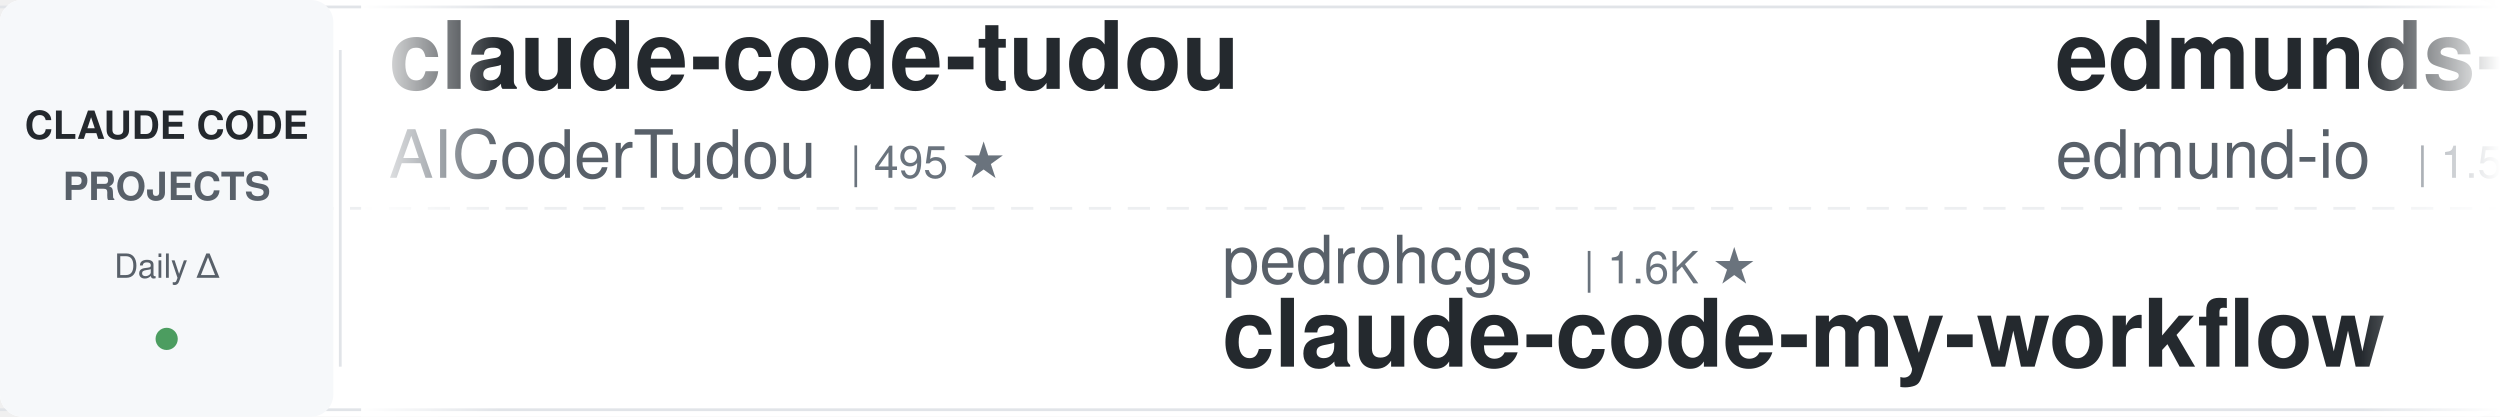
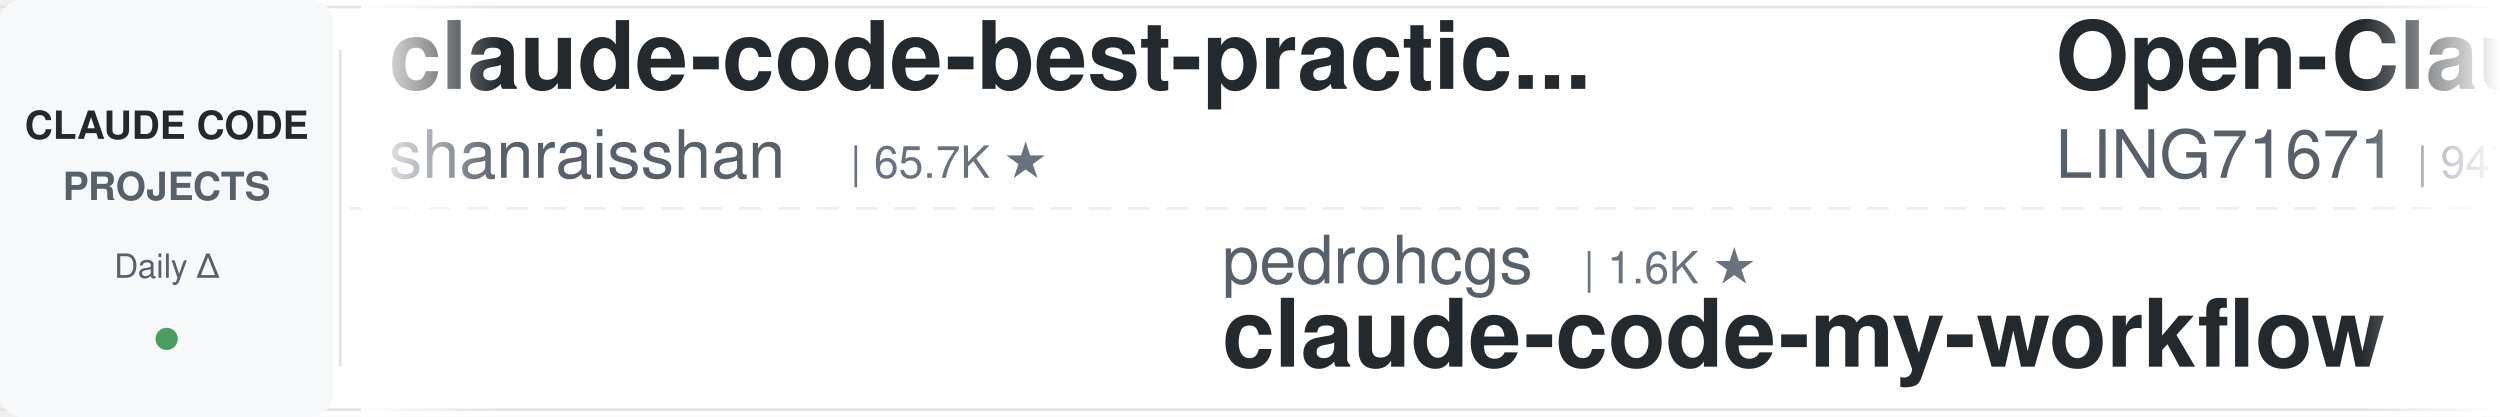
<svg xmlns="http://www.w3.org/2000/svg" width="900" height="150">
  <defs>
    <linearGradient id="leftFade" x1="0%" y1="0%" x2="100%" y2="0%">
      <stop offset="0%" style="stop-color:#ffffff;stop-opacity:1" />
      <stop offset="100%" style="stop-color:#ffffff;stop-opacity:0" />
    </linearGradient>
    <linearGradient id="rightFade" x1="0%" y1="0%" x2="100%" y2="0%">
      <stop offset="0%" style="stop-color:#ffffff;stop-opacity:0" />
      <stop offset="100%" style="stop-color:#ffffff;stop-opacity:1" />
    </linearGradient>
  </defs>
  <rect width="900" height="150" fill="#ffffff" rx="8" />
  <rect x="0" y="2" width="900" height="1" fill="#e1e4e8" />
  <rect x="0" y="147" width="900" height="1" fill="#e1e4e8" />
  <line x1="0" y1="75" x2="900" y2="75" stroke="#e1e4e8" stroke-width="1" stroke-dasharray="8 6" opacity="0.6" />
  <rect x="0" y="0" width="120" height="150" fill="#f6f8fa" rx="8" />
  <text x="60" y="50" font-family="-apple-system, BlinkMacSystemFont, 'Segoe UI', Helvetica, Arial, sans-serif" font-size="14" font-weight="600" fill="#24292e" text-anchor="middle">CLAUDE CODE</text>
  <text x="60" y="72" font-family="-apple-system, BlinkMacSystemFont, 'Segoe UI', Helvetica, Arial, sans-serif" font-size="14" font-weight="600" fill="#586069" text-anchor="middle">PROJECTS</text>
  <text x="60" y="100" font-family="-apple-system, BlinkMacSystemFont, 'Segoe UI', Helvetica, Arial, sans-serif" font-size="12" font-weight="500" fill="#586069" text-anchor="middle">Daily Δ</text>
  <circle cx="60" cy="122" r="4" fill="#22863a" opacity="0.8" />
  <rect x="122" y="18" width="1" height="114" fill="#e1e4e8" />
  <clipPath id="tickerClip">
    <rect x="130" y="0" width="770" height="150" />
  </clipPath>
  <g clip-path="url(#tickerClip)">
    <g id="tickerItems">
      <animateTransform attributeName="transform" attributeType="XML" type="translate" from="0 0" to="-3000 0" dur="54s" repeatCount="indefinite" />
      <g transform="translate(0, 0)">
-         <text x="140" y="32" font-family="-apple-system, BlinkMacSystemFont, 'Segoe UI', Helvetica, Arial, sans-serif" font-size="34" font-weight="600" fill="#24292e">claude-code-tudou</text>
-         <text x="140" y="64" font-family="-apple-system, BlinkMacSystemFont, 'Segoe UI', Helvetica, Arial, sans-serif" font-size="24" font-weight="400" fill="#586069">AICoderTudou</text>
-         <text x="306" y="64" font-family="-apple-system, BlinkMacSystemFont, 'Segoe UI', Helvetica, Arial, sans-serif" font-size="16" font-weight="500" fill="#6a737d">| 495 ★</text>
+         <text x="140" y="32" font-family="-apple-system, BlinkMacSystemFont, 'Segoe UI', Helvetica, Arial, sans-serif" font-size="34" font-weight="600" fill="#24292e">claude-code-best-practic...</text>
+         <text x="140" y="64" font-family="-apple-system, BlinkMacSystemFont, 'Segoe UI', Helvetica, Arial, sans-serif" font-size="24" font-weight="400" fill="#586069">shanraisshan</text>
+         <text x="306" y="64" font-family="-apple-system, BlinkMacSystemFont, 'Segoe UI', Helvetica, Arial, sans-serif" font-size="16" font-weight="500" fill="#6a737d">| 65.7K ★</text>
      </g>
      <g transform="translate(300, 0)">
        <text x="140" y="102" font-family="-apple-system, BlinkMacSystemFont, 'Segoe UI', Helvetica, Arial, sans-serif" font-size="24" font-weight="400" fill="#586069">pedrohcgs</text>
        <text x="270" y="102" font-family="-apple-system, BlinkMacSystemFont, 'Segoe UI', Helvetica, Arial, sans-serif" font-size="16" font-weight="500" fill="#6a737d">| 1.6K ★</text>
        <text x="140" y="132" font-family="-apple-system, BlinkMacSystemFont, 'Segoe UI', Helvetica, Arial, sans-serif" font-size="34" font-weight="600" fill="#24292e">claude-code-my-workflow</text>
      </g>
      <g transform="translate(600, 0)">
-         <text x="140" y="32" font-family="-apple-system, BlinkMacSystemFont, 'Segoe UI', Helvetica, Arial, sans-serif" font-size="34" font-weight="600" fill="#24292e">edmunds-claude-code</text>
-         <text x="140" y="64" font-family="-apple-system, BlinkMacSystemFont, 'Segoe UI', Helvetica, Arial, sans-serif" font-size="24" font-weight="400" fill="#586069">edmund-io</text>
-         <text x="270" y="64" font-family="-apple-system, BlinkMacSystemFont, 'Segoe UI', Helvetica, Arial, sans-serif" font-size="16" font-weight="500" fill="#6a737d">| 1.5K ★</text>
+         <text x="140" y="32" font-family="-apple-system, BlinkMacSystemFont, 'Segoe UI', Helvetica, Arial, sans-serif" font-size="34" font-weight="600" fill="#24292e">Open-ClaudeCode</text>
+         <text x="140" y="64" font-family="-apple-system, BlinkMacSystemFont, 'Segoe UI', Helvetica, Arial, sans-serif" font-size="24" font-weight="400" fill="#586069">LING71671</text>
+         <text x="270" y="64" font-family="-apple-system, BlinkMacSystemFont, 'Segoe UI', Helvetica, Arial, sans-serif" font-size="16" font-weight="500" fill="#6a737d">| 947 ★</text>
      </g>
      <g transform="translate(900, 0)">
-         <text x="140" y="102" font-family="-apple-system, BlinkMacSystemFont, 'Segoe UI', Helvetica, Arial, sans-serif" font-size="24" font-weight="400" fill="#586069">Yeachan-Heo</text>
-         <text x="294" y="102" font-family="-apple-system, BlinkMacSystemFont, 'Segoe UI', Helvetica, Arial, sans-serif" font-size="16" font-weight="500" fill="#6a737d">| 39.0K ★</text>
-         <text x="140" y="132" font-family="-apple-system, BlinkMacSystemFont, 'Segoe UI', Helvetica, Arial, sans-serif" font-size="34" font-weight="600" fill="#24292e">oh-my-claudecode</text>
+         <text x="140" y="102" font-family="-apple-system, BlinkMacSystemFont, 'Segoe UI', Helvetica, Arial, sans-serif" font-size="24" font-weight="400" fill="#586069">jqueryscript</text>
+         <text x="306" y="102" font-family="-apple-system, BlinkMacSystemFont, 'Segoe UI', Helvetica, Arial, sans-serif" font-size="16" font-weight="500" fill="#6a737d">| 509 ★</text>
+         <text x="140" y="132" font-family="-apple-system, BlinkMacSystemFont, 'Segoe UI', Helvetica, Arial, sans-serif" font-size="34" font-weight="600" fill="#24292e">awesome-claude-code</text>
      </g>
      <g transform="translate(1200, 0)">
-         <text x="140" y="32" font-family="-apple-system, BlinkMacSystemFont, 'Segoe UI', Helvetica, Arial, sans-serif" font-size="34" font-weight="600" fill="#24292e">claude-code-infrastructu...</text>
-         <text x="140" y="64" font-family="-apple-system, BlinkMacSystemFont, 'Segoe UI', Helvetica, Arial, sans-serif" font-size="24" font-weight="400" fill="#586069">diet103</text>
-         <text x="246" y="64" font-family="-apple-system, BlinkMacSystemFont, 'Segoe UI', Helvetica, Arial, sans-serif" font-size="16" font-weight="500" fill="#6a737d">| 10.0K ★</text>
+         <text x="140" y="32" font-family="-apple-system, BlinkMacSystemFont, 'Segoe UI', Helvetica, Arial, sans-serif" font-size="34" font-weight="600" fill="#24292e">claude-code-settings</text>
+         <text x="140" y="64" font-family="-apple-system, BlinkMacSystemFont, 'Segoe UI', Helvetica, Arial, sans-serif" font-size="24" font-weight="400" fill="#586069">feiskyer</text>
+         <text x="258" y="64" font-family="-apple-system, BlinkMacSystemFont, 'Segoe UI', Helvetica, Arial, sans-serif" font-size="16" font-weight="500" fill="#6a737d">| 1.6K ★</text>
      </g>
      <g transform="translate(1500, 0)">
-         <text x="140" y="102" font-family="-apple-system, BlinkMacSystemFont, 'Segoe UI', Helvetica, Arial, sans-serif" font-size="24" font-weight="400" fill="#586069">lintsinghua</text>
-         <text x="294" y="102" font-family="-apple-system, BlinkMacSystemFont, 'Segoe UI', Helvetica, Arial, sans-serif" font-size="16" font-weight="500" fill="#6a737d">| 4.2K ★</text>
-         <text x="140" y="132" font-family="-apple-system, BlinkMacSystemFont, 'Segoe UI', Helvetica, Arial, sans-serif" font-size="34" font-weight="600" fill="#24292e">claude-code-book</text>
+         <text x="140" y="102" font-family="-apple-system, BlinkMacSystemFont, 'Segoe UI', Helvetica, Arial, sans-serif" font-size="24" font-weight="400" fill="#586069">disler</text>
+         <text x="234" y="102" font-family="-apple-system, BlinkMacSystemFont, 'Segoe UI', Helvetica, Arial, sans-serif" font-size="16" font-weight="500" fill="#6a737d">| 3.9K ★</text>
+         <text x="140" y="132" font-family="-apple-system, BlinkMacSystemFont, 'Segoe UI', Helvetica, Arial, sans-serif" font-size="34" font-weight="600" fill="#24292e">claude-code-hooks-master...</text>
      </g>
      <g transform="translate(1800, 0)">
+         <text x="140" y="32" font-family="-apple-system, BlinkMacSystemFont, 'Segoe UI', Helvetica, Arial, sans-serif" font-size="34" font-weight="600" fill="#24292e">claude-code-proxy</text>
+         <text x="140" y="64" font-family="-apple-system, BlinkMacSystemFont, 'Segoe UI', Helvetica, Arial, sans-serif" font-size="24" font-weight="400" fill="#586069">fuergaosi233</text>
+         <text x="306" y="64" font-family="-apple-system, BlinkMacSystemFont, 'Segoe UI', Helvetica, Arial, sans-serif" font-size="16" font-weight="500" fill="#6a737d">| 2.8K ★</text>
+       </g>
+       <g transform="translate(2100, 0)">
+         <text x="140" y="102" font-family="-apple-system, BlinkMacSystemFont, 'Segoe UI', Helvetica, Arial, sans-serif" font-size="24" font-weight="400" fill="#586069">ykdojo</text>
+         <text x="234" y="102" font-family="-apple-system, BlinkMacSystemFont, 'Segoe UI', Helvetica, Arial, sans-serif" font-size="16" font-weight="500" fill="#6a737d">| 10.0K ★</text>
+         <text x="140" y="132" font-family="-apple-system, BlinkMacSystemFont, 'Segoe UI', Helvetica, Arial, sans-serif" font-size="34" font-weight="600" fill="#24292e">claude-code-tips</text>
+       </g>
+       <g transform="translate(2400, 0)">
+         <text x="140" y="32" font-family="-apple-system, BlinkMacSystemFont, 'Segoe UI', Helvetica, Arial, sans-serif" font-size="34" font-weight="600" fill="#24292e">oh-my-claudecode</text>
+         <text x="140" y="64" font-family="-apple-system, BlinkMacSystemFont, 'Segoe UI', Helvetica, Arial, sans-serif" font-size="24" font-weight="400" fill="#586069">Yeachan-Heo</text>
+         <text x="294" y="64" font-family="-apple-system, BlinkMacSystemFont, 'Segoe UI', Helvetica, Arial, sans-serif" font-size="16" font-weight="500" fill="#6a737d">| 39.0K ★</text>
+       </g>
+       <g transform="translate(2700, 0)">
+         <text x="140" y="102" font-family="-apple-system, BlinkMacSystemFont, 'Segoe UI', Helvetica, Arial, sans-serif" font-size="24" font-weight="400" fill="#586069">Piebald-AI</text>
+         <text x="282" y="102" font-family="-apple-system, BlinkMacSystemFont, 'Segoe UI', Helvetica, Arial, sans-serif" font-size="16" font-weight="500" fill="#6a737d">| 12.6K ★</text>
+         <text x="140" y="132" font-family="-apple-system, BlinkMacSystemFont, 'Segoe UI', Helvetica, Arial, sans-serif" font-size="34" font-weight="600" fill="#24292e">claude-code-system-promp...</text>
+       </g>
+       <g transform="translate(3000, 0)">
        <text x="140" y="32" font-family="-apple-system, BlinkMacSystemFont, 'Segoe UI', Helvetica, Arial, sans-serif" font-size="34" font-weight="600" fill="#24292e">claude-code-best-practic...</text>
        <text x="140" y="64" font-family="-apple-system, BlinkMacSystemFont, 'Segoe UI', Helvetica, Arial, sans-serif" font-size="24" font-weight="400" fill="#586069">shanraisshan</text>
        <text x="306" y="64" font-family="-apple-system, BlinkMacSystemFont, 'Segoe UI', Helvetica, Arial, sans-serif" font-size="16" font-weight="500" fill="#6a737d">| 65.7K ★</text>
-       </g>
-       <g transform="translate(2100, 0)">
-         <text x="140" y="102" font-family="-apple-system, BlinkMacSystemFont, 'Segoe UI', Helvetica, Arial, sans-serif" font-size="24" font-weight="400" fill="#586069">FlorianBruniaux</text>
-         <text x="342" y="102" font-family="-apple-system, BlinkMacSystemFont, 'Segoe UI', Helvetica, Arial, sans-serif" font-size="16" font-weight="500" fill="#6a737d">| 5.9K ★</text>
-         <text x="140" y="132" font-family="-apple-system, BlinkMacSystemFont, 'Segoe UI', Helvetica, Arial, sans-serif" font-size="34" font-weight="600" fill="#24292e">claude-code-ultimate-gui...</text>
-       </g>
-       <g transform="translate(2400, 0)">
-         <text x="140" y="32" font-family="-apple-system, BlinkMacSystemFont, 'Segoe UI', Helvetica, Arial, sans-serif" font-size="34" font-weight="600" fill="#24292e">ECC</text>
-         <text x="140" y="64" font-family="-apple-system, BlinkMacSystemFont, 'Segoe UI', Helvetica, Arial, sans-serif" font-size="24" font-weight="400" fill="#586069">affaan-m</text>
-         <text x="258" y="64" font-family="-apple-system, BlinkMacSystemFont, 'Segoe UI', Helvetica, Arial, sans-serif" font-size="16" font-weight="500" fill="#6a737d">| 250.5K ★</text>
-       </g>
-       <g transform="translate(2700, 0)">
-         <text x="140" y="102" font-family="-apple-system, BlinkMacSystemFont, 'Segoe UI', Helvetica, Arial, sans-serif" font-size="24" font-weight="400" fill="#586069">alejandrobalderas</text>
-         <text x="366" y="102" font-family="-apple-system, BlinkMacSystemFont, 'Segoe UI', Helvetica, Arial, sans-serif" font-size="16" font-weight="500" fill="#6a737d">| 2.8K ★</text>
-         <text x="140" y="132" font-family="-apple-system, BlinkMacSystemFont, 'Segoe UI', Helvetica, Arial, sans-serif" font-size="34" font-weight="600" fill="#24292e">claude-code-from-source</text>
-       </g>
-       <g transform="translate(3000, 0)">
-         <text x="140" y="32" font-family="-apple-system, BlinkMacSystemFont, 'Segoe UI', Helvetica, Arial, sans-serif" font-size="34" font-weight="600" fill="#24292e">claude-code-tudou</text>
-         <text x="140" y="64" font-family="-apple-system, BlinkMacSystemFont, 'Segoe UI', Helvetica, Arial, sans-serif" font-size="24" font-weight="400" fill="#586069">AICoderTudou</text>
-         <text x="306" y="64" font-family="-apple-system, BlinkMacSystemFont, 'Segoe UI', Helvetica, Arial, sans-serif" font-size="16" font-weight="500" fill="#6a737d">| 495 ★</text>
      </g>
      <g transform="translate(3300, 0)">
        <text x="140" y="102" font-family="-apple-system, BlinkMacSystemFont, 'Segoe UI', Helvetica, Arial, sans-serif" font-size="24" font-weight="400" fill="#586069">pedrohcgs</text>
        <text x="270" y="102" font-family="-apple-system, BlinkMacSystemFont, 'Segoe UI', Helvetica, Arial, sans-serif" font-size="16" font-weight="500" fill="#6a737d">| 1.6K ★</text>
        <text x="140" y="132" font-family="-apple-system, BlinkMacSystemFont, 'Segoe UI', Helvetica, Arial, sans-serif" font-size="34" font-weight="600" fill="#24292e">claude-code-my-workflow</text>
      </g>
      <g transform="translate(3600, 0)">
-         <text x="140" y="32" font-family="-apple-system, BlinkMacSystemFont, 'Segoe UI', Helvetica, Arial, sans-serif" font-size="34" font-weight="600" fill="#24292e">edmunds-claude-code</text>
-         <text x="140" y="64" font-family="-apple-system, BlinkMacSystemFont, 'Segoe UI', Helvetica, Arial, sans-serif" font-size="24" font-weight="400" fill="#586069">edmund-io</text>
-         <text x="270" y="64" font-family="-apple-system, BlinkMacSystemFont, 'Segoe UI', Helvetica, Arial, sans-serif" font-size="16" font-weight="500" fill="#6a737d">| 1.5K ★</text>
+         <text x="140" y="32" font-family="-apple-system, BlinkMacSystemFont, 'Segoe UI', Helvetica, Arial, sans-serif" font-size="34" font-weight="600" fill="#24292e">Open-ClaudeCode</text>
+         <text x="140" y="64" font-family="-apple-system, BlinkMacSystemFont, 'Segoe UI', Helvetica, Arial, sans-serif" font-size="24" font-weight="400" fill="#586069">LING71671</text>
+         <text x="270" y="64" font-family="-apple-system, BlinkMacSystemFont, 'Segoe UI', Helvetica, Arial, sans-serif" font-size="16" font-weight="500" fill="#6a737d">| 947 ★</text>
      </g>
      <g transform="translate(3900, 0)">
-         <text x="140" y="102" font-family="-apple-system, BlinkMacSystemFont, 'Segoe UI', Helvetica, Arial, sans-serif" font-size="24" font-weight="400" fill="#586069">Yeachan-Heo</text>
-         <text x="294" y="102" font-family="-apple-system, BlinkMacSystemFont, 'Segoe UI', Helvetica, Arial, sans-serif" font-size="16" font-weight="500" fill="#6a737d">| 39.0K ★</text>
-         <text x="140" y="132" font-family="-apple-system, BlinkMacSystemFont, 'Segoe UI', Helvetica, Arial, sans-serif" font-size="34" font-weight="600" fill="#24292e">oh-my-claudecode</text>
+         <text x="140" y="102" font-family="-apple-system, BlinkMacSystemFont, 'Segoe UI', Helvetica, Arial, sans-serif" font-size="24" font-weight="400" fill="#586069">jqueryscript</text>
+         <text x="306" y="102" font-family="-apple-system, BlinkMacSystemFont, 'Segoe UI', Helvetica, Arial, sans-serif" font-size="16" font-weight="500" fill="#6a737d">| 509 ★</text>
+         <text x="140" y="132" font-family="-apple-system, BlinkMacSystemFont, 'Segoe UI', Helvetica, Arial, sans-serif" font-size="34" font-weight="600" fill="#24292e">awesome-claude-code</text>
      </g>
    </g>
  </g>
  <rect x="130" y="0" width="50" height="150" fill="url(#leftFade)" />
  <rect x="850" y="0" width="50" height="150" fill="url(#rightFade)" />
</svg>
